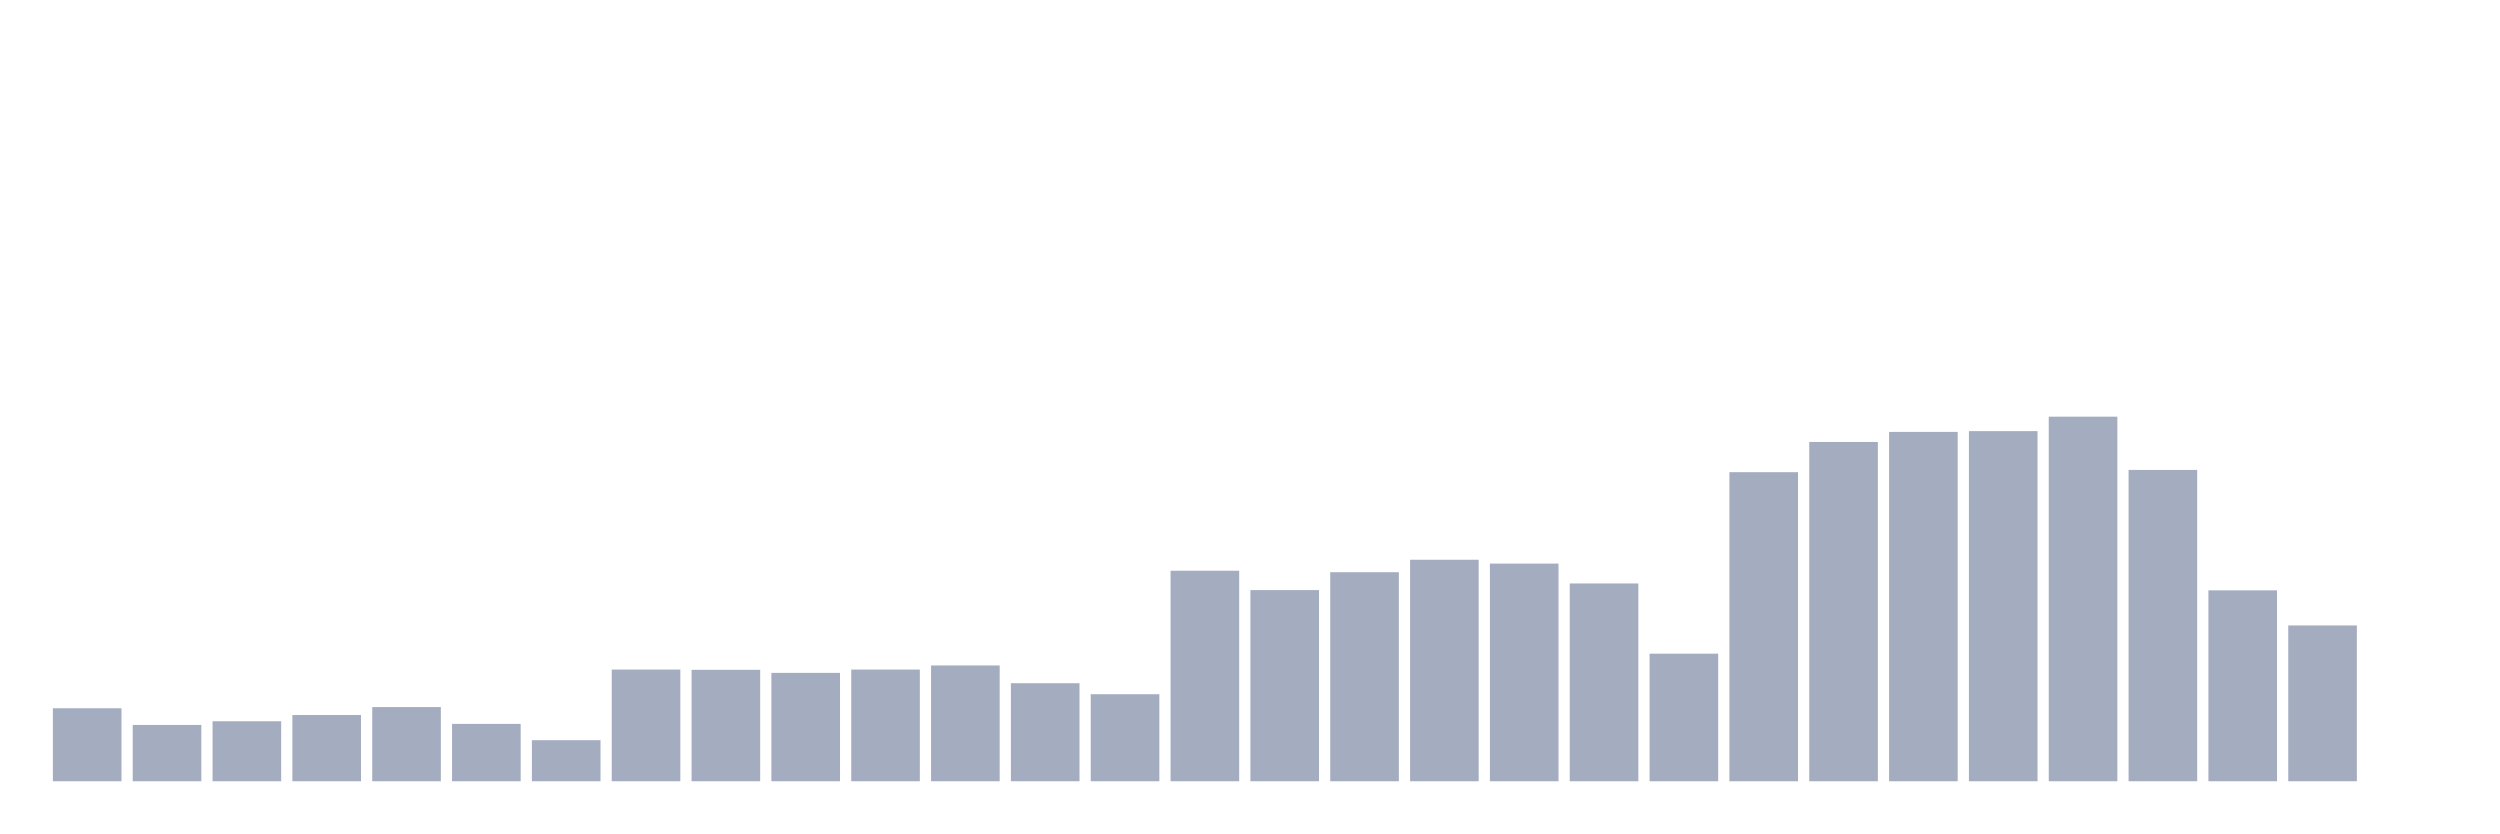
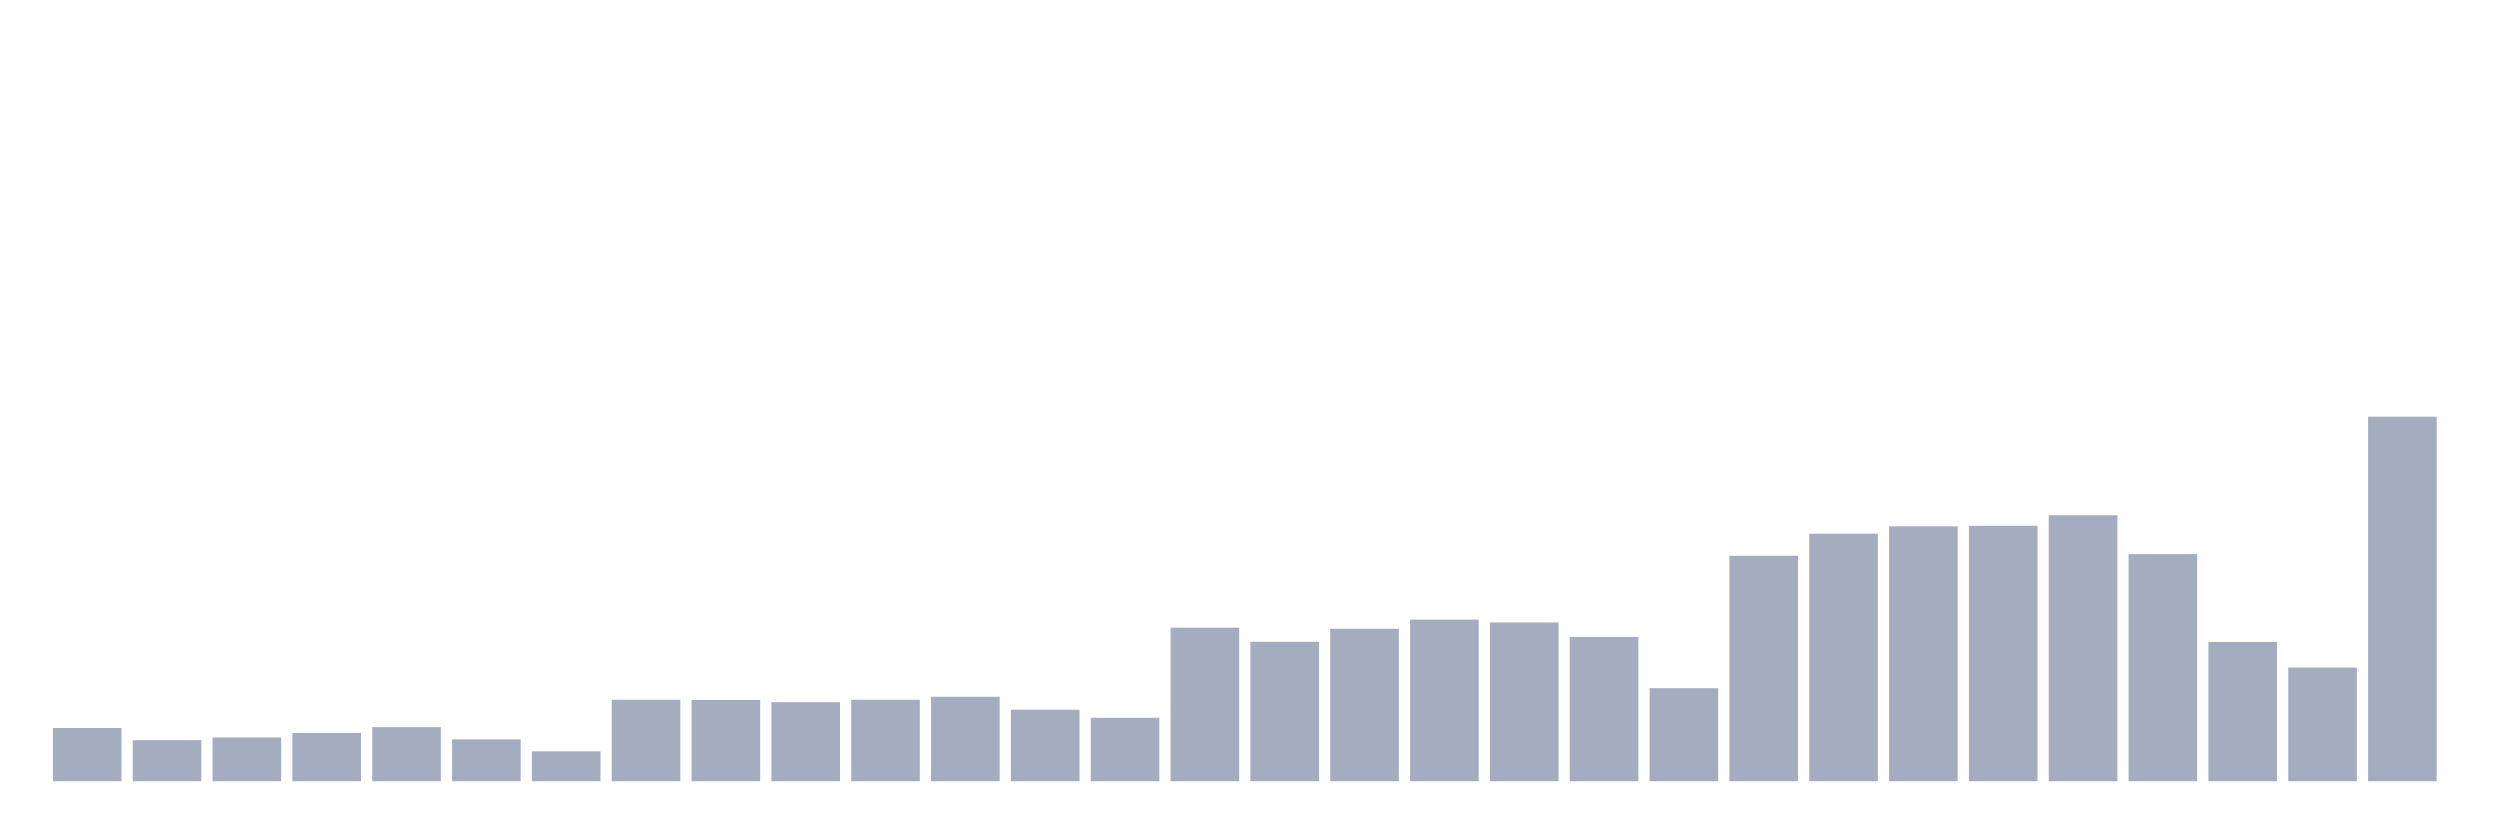
<svg xmlns="http://www.w3.org/2000/svg" viewBox="0 0 480 160">
  <g transform="translate(10,10)">
-     <rect class="bar" x="0.153" width="13.175" y="125.985" height="14.015" fill="rgb(164,173,192)" />
-     <rect class="bar" x="15.482" width="13.175" y="129.19" height="10.81" fill="rgb(164,173,192)" />
-     <rect class="bar" x="30.81" width="13.175" y="128.477" height="11.523" fill="rgb(164,173,192)" />
-     <rect class="bar" x="46.138" width="13.175" y="127.282" height="12.718" fill="rgb(164,173,192)" />
-     <rect class="bar" x="61.466" width="13.175" y="125.756" height="14.244" fill="rgb(164,173,192)" />
-     <rect class="bar" x="76.794" width="13.175" y="128.986" height="11.014" fill="rgb(164,173,192)" />
-     <rect class="bar" x="92.123" width="13.175" y="132.115" height="7.885" fill="rgb(164,173,192)" />
-     <rect class="bar" x="107.451" width="13.175" y="118.557" height="21.443" fill="rgb(164,173,192)" />
-     <rect class="bar" x="122.779" width="13.175" y="118.608" height="21.392" fill="rgb(164,173,192)" />
-     <rect class="bar" x="138.107" width="13.175" y="119.193" height="20.807" fill="rgb(164,173,192)" />
-     <rect class="bar" x="153.436" width="13.175" y="118.557" height="21.443" fill="rgb(164,173,192)" />
-     <rect class="bar" x="168.764" width="13.175" y="117.769" height="22.231" fill="rgb(164,173,192)" />
-     <rect class="bar" x="184.092" width="13.175" y="121.177" height="18.823" fill="rgb(164,173,192)" />
-     <rect class="bar" x="199.42" width="13.175" y="123.289" height="16.711" fill="rgb(164,173,192)" />
-     <rect class="bar" x="214.748" width="13.175" y="99.582" height="40.418" fill="rgb(164,173,192)" />
-     <rect class="bar" x="230.077" width="13.175" y="103.296" height="36.704" fill="rgb(164,173,192)" />
-     <rect class="bar" x="245.405" width="13.175" y="99.862" height="40.138" fill="rgb(164,173,192)" />
-     <rect class="bar" x="260.733" width="13.175" y="97.471" height="42.529" fill="rgb(164,173,192)" />
-     <rect class="bar" x="276.061" width="13.175" y="98.209" height="41.791" fill="rgb(164,173,192)" />
-     <rect class="bar" x="291.39" width="13.175" y="102.024" height="37.976" fill="rgb(164,173,192)" />
-     <rect class="bar" x="306.718" width="13.175" y="115.505" height="24.495" fill="rgb(164,173,192)" />
-     <rect class="bar" x="322.046" width="13.175" y="80.658" height="59.342" fill="rgb(164,173,192)" />
-     <rect class="bar" x="337.374" width="13.175" y="74.858" height="65.142" fill="rgb(164,173,192)" />
-     <rect class="bar" x="352.702" width="13.175" y="72.925" height="67.075" fill="rgb(164,173,192)" />
-     <rect class="bar" x="368.031" width="13.175" y="72.773" height="67.227" fill="rgb(164,173,192)" />
-     <rect class="bar" x="383.359" width="13.175" y="70" height="70" fill="rgb(164,173,192)" />
-     <rect class="bar" x="398.687" width="13.175" y="80.225" height="59.775" fill="rgb(164,173,192)" />
-     <rect class="bar" x="414.015" width="13.175" y="103.347" height="36.653" fill="rgb(164,173,192)" />
-     <rect class="bar" x="429.344" width="13.175" y="110.087" height="29.913" fill="rgb(164,173,192)" />
-     <rect class="bar" x="444.672" width="13.175" y="140" height="0" fill="rgb(164,173,192)" />
+     <rect class="bar" x="0.153" width="13.175" y="129.775" height="10.225" fill="rgb(164,173,192)" />
+     <rect class="bar" x="15.482" width="13.175" y="132.113" height="7.887" fill="rgb(164,173,192)" />
+     <rect class="bar" x="30.81" width="13.175" y="131.593" height="8.407" fill="rgb(164,173,192)" />
+     <rect class="bar" x="46.138" width="13.175" y="130.721" height="9.279" fill="rgb(164,173,192)" />
+     <rect class="bar" x="61.466" width="13.175" y="129.608" height="10.392" fill="rgb(164,173,192)" />
+     <rect class="bar" x="76.794" width="13.175" y="131.964" height="8.036" fill="rgb(164,173,192)" />
+     <rect class="bar" x="92.123" width="13.175" y="134.247" height="5.753" fill="rgb(164,173,192)" />
+     <rect class="bar" x="107.451" width="13.175" y="124.356" height="15.644" fill="rgb(164,173,192)" />
+     <rect class="bar" x="122.779" width="13.175" y="124.393" height="15.607" fill="rgb(164,173,192)" />
+     <rect class="bar" x="138.107" width="13.175" y="124.82" height="15.18" fill="rgb(164,173,192)" />
+     <rect class="bar" x="153.436" width="13.175" y="124.356" height="15.644" fill="rgb(164,173,192)" />
+     <rect class="bar" x="168.764" width="13.175" y="123.78" height="16.22" fill="rgb(164,173,192)" />
+     <rect class="bar" x="184.092" width="13.175" y="126.267" height="13.733" fill="rgb(164,173,192)" />
+     <rect class="bar" x="199.42" width="13.175" y="127.808" height="12.192" fill="rgb(164,173,192)" />
+     <rect class="bar" x="214.748" width="13.175" y="110.512" height="29.488" fill="rgb(164,173,192)" />
+     <rect class="bar" x="230.077" width="13.175" y="113.221" height="26.779" fill="rgb(164,173,192)" />
+     <rect class="bar" x="245.405" width="13.175" y="110.716" height="29.284" fill="rgb(164,173,192)" />
+     <rect class="bar" x="260.733" width="13.175" y="108.971" height="31.029" fill="rgb(164,173,192)" />
+     <rect class="bar" x="276.061" width="13.175" y="109.51" height="30.49" fill="rgb(164,173,192)" />
+     <rect class="bar" x="291.39" width="13.175" y="112.293" height="27.707" fill="rgb(164,173,192)" />
+     <rect class="bar" x="306.718" width="13.175" y="122.129" height="17.871" fill="rgb(164,173,192)" />
+     <rect class="bar" x="322.046" width="13.175" y="96.705" height="43.295" fill="rgb(164,173,192)" />
+     <rect class="bar" x="337.374" width="13.175" y="92.473" height="47.527" fill="rgb(164,173,192)" />
+     <rect class="bar" x="352.702" width="13.175" y="91.063" height="48.937" fill="rgb(164,173,192)" />
+     <rect class="bar" x="368.031" width="13.175" y="90.952" height="49.048" fill="rgb(164,173,192)" />
+     <rect class="bar" x="383.359" width="13.175" y="88.929" height="51.071" fill="rgb(164,173,192)" />
+     <rect class="bar" x="398.687" width="13.175" y="96.389" height="43.611" fill="rgb(164,173,192)" />
+     <rect class="bar" x="414.015" width="13.175" y="113.258" height="26.742" fill="rgb(164,173,192)" />
+     <rect class="bar" x="429.344" width="13.175" y="118.176" height="21.824" fill="rgb(164,173,192)" />
+     <rect class="bar" x="444.672" width="13.175" y="70" height="70" fill="rgb(164,173,192)" />
  </g>
</svg>
